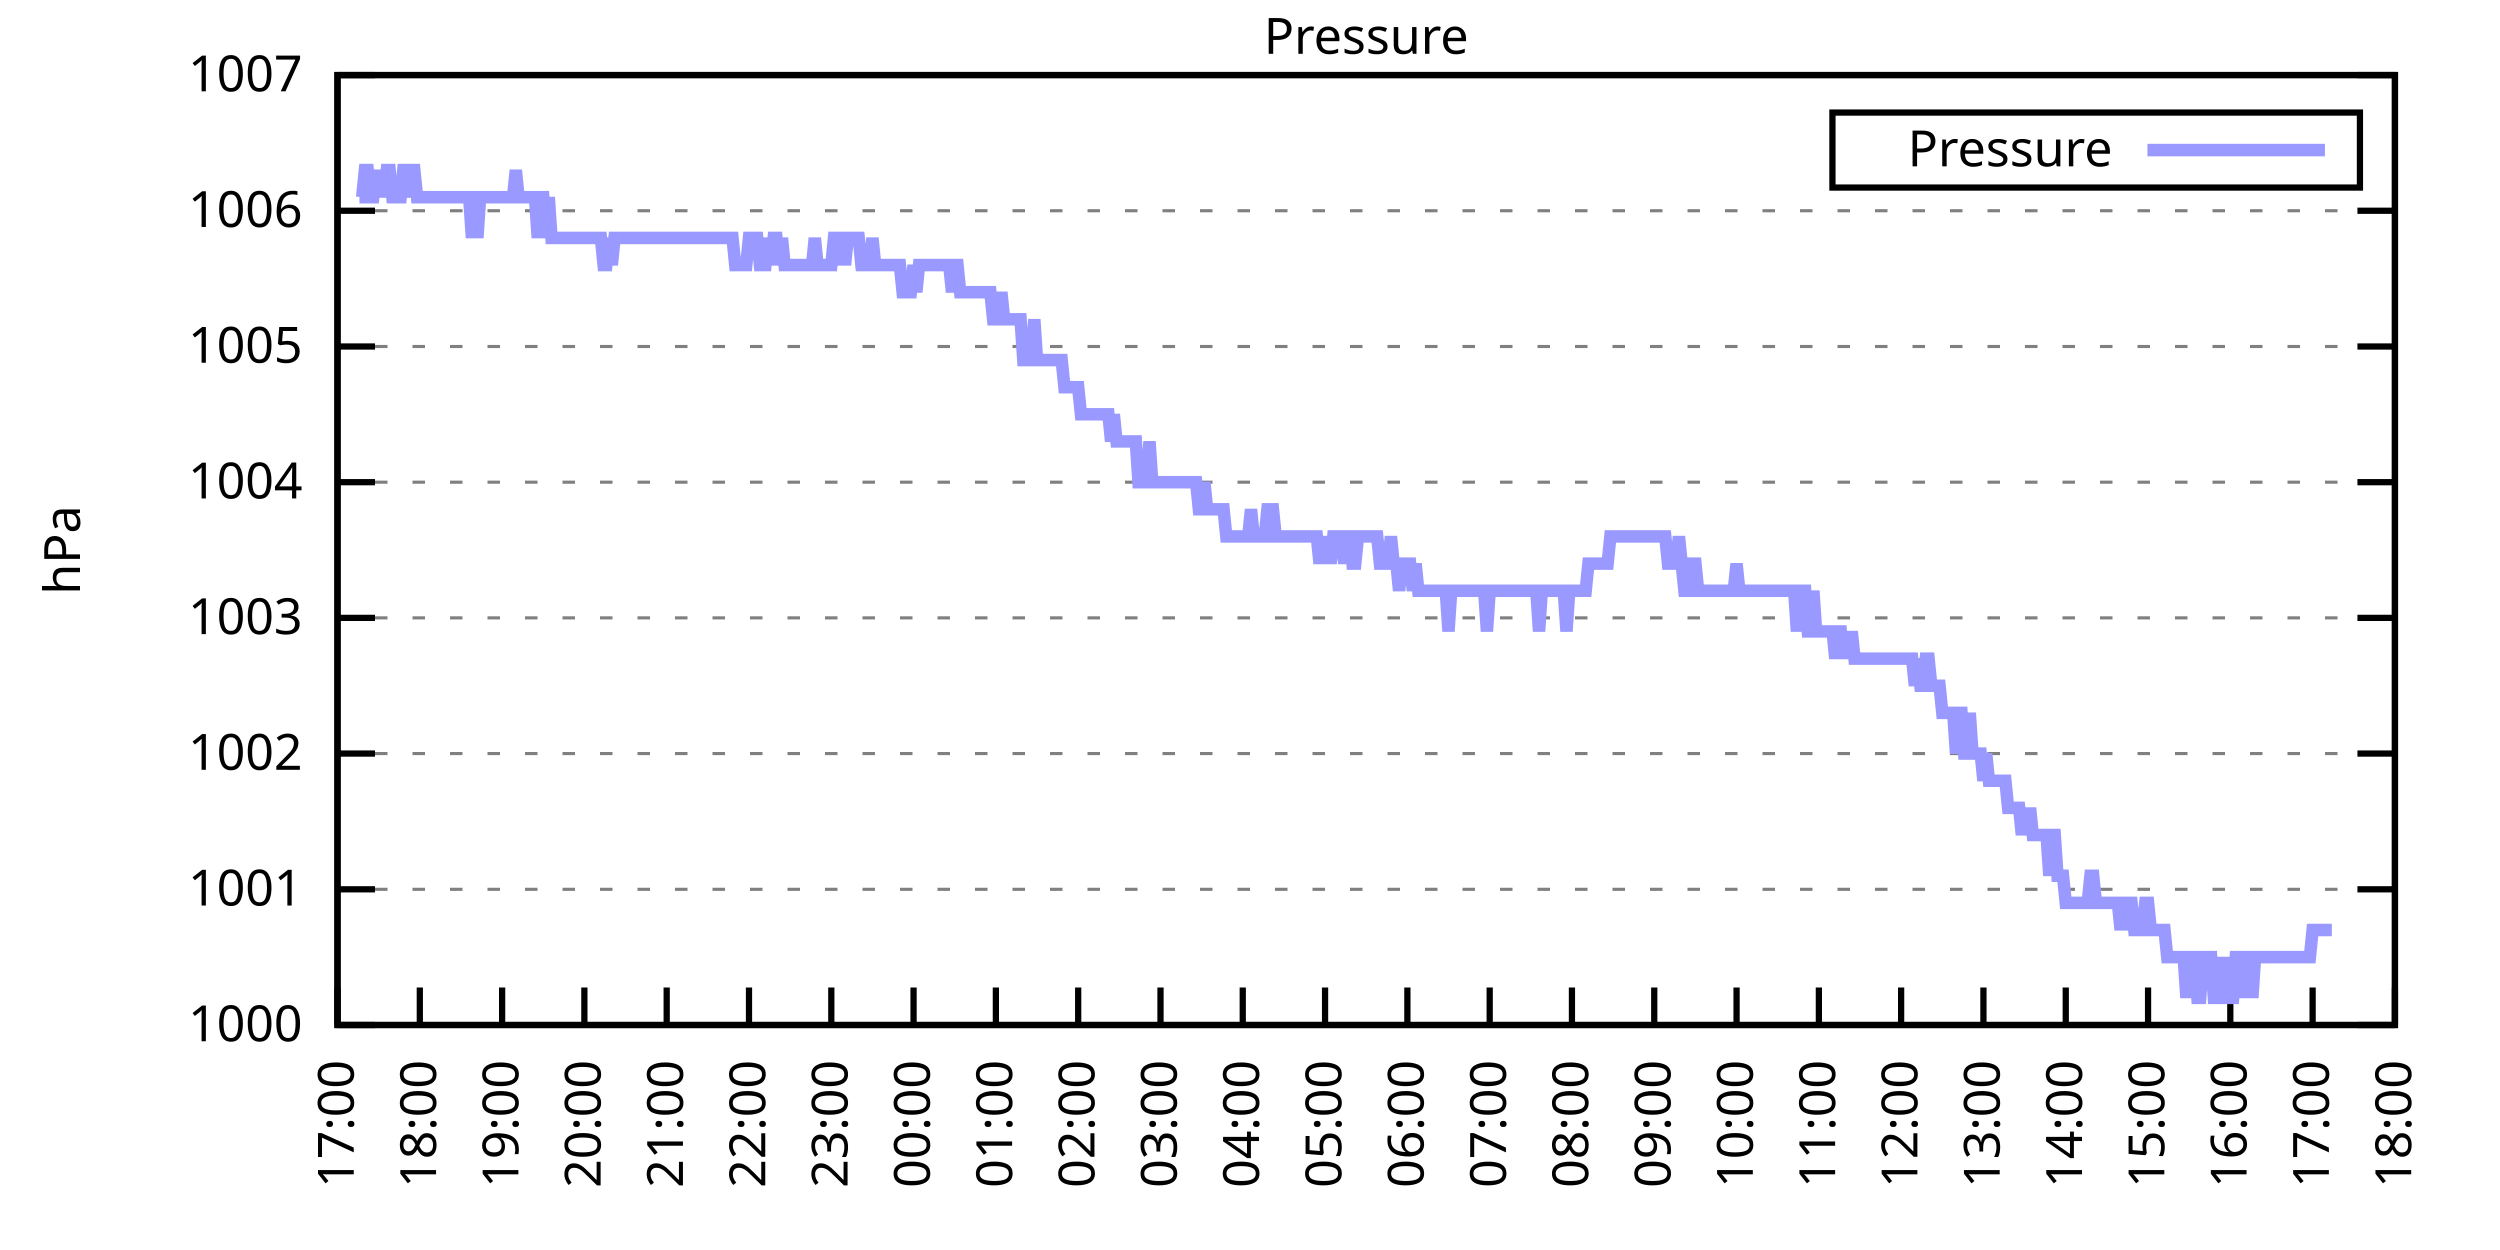
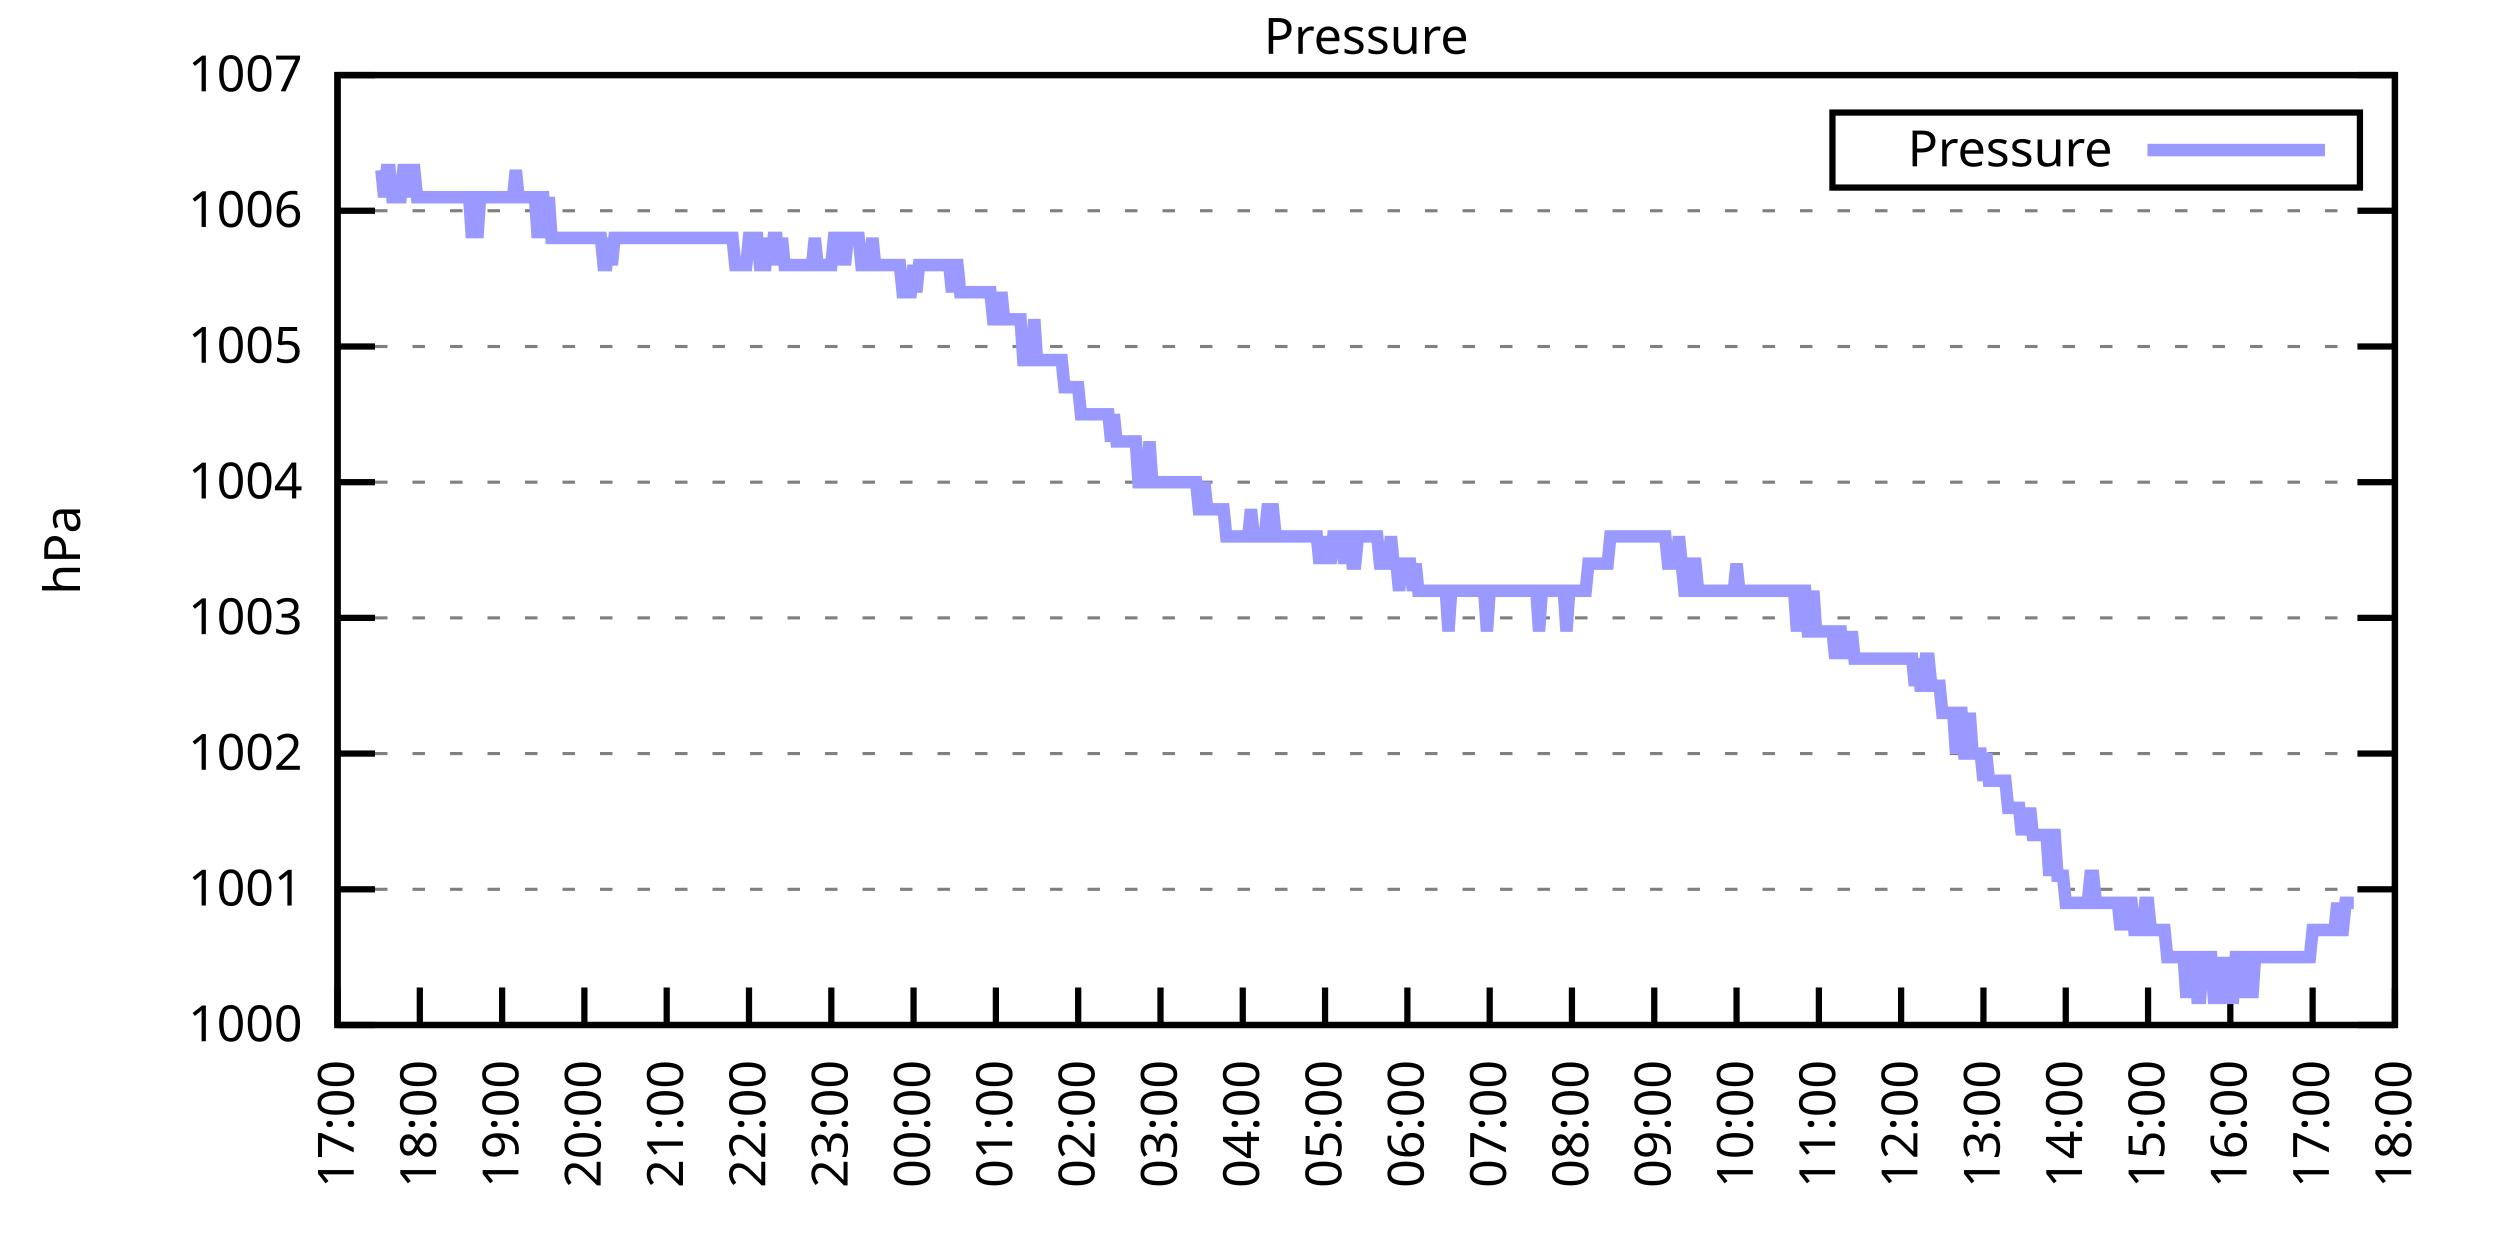
<svg xmlns="http://www.w3.org/2000/svg" xmlns:xlink="http://www.w3.org/1999/xlink" width="400" height="200" viewBox="0 0 400 200">
  <g id="gnuplot_canvas">
    <rect x="0" y="0" width="400" height="200" fill="none" />
    <defs>
      <circle id="gpDot" r="0.5" stroke-width="0.5" stroke="currentColor" />
      <path id="gpPt0" stroke-width="0.333" stroke="currentColor" d="M-1,0 h2 M0,-1 v2" />
      <path id="gpPt1" stroke-width="0.333" stroke="currentColor" d="M-1,-1 L1,1 M1,-1 L-1,1" />
      <path id="gpPt2" stroke-width="0.333" stroke="currentColor" d="M-1,0 L1,0 M0,-1 L0,1 M-1,-1 L1,1 M-1,1 L1,-1" />
      <rect id="gpPt3" stroke-width="0.333" stroke="currentColor" x="-1" y="-1" width="2" height="2" />
      <rect id="gpPt4" stroke-width="0.333" stroke="currentColor" fill="currentColor" x="-1" y="-1" width="2" height="2" />
      <circle id="gpPt5" stroke-width="0.333" stroke="currentColor" cx="0" cy="0" r="1" />
      <use xlink:href="#gpPt5" id="gpPt6" fill="currentColor" stroke="none" />
      <path id="gpPt7" stroke-width="0.333" stroke="currentColor" d="M0,-1.33 L-1.33,0.67 L1.33,0.67 z" />
      <use xlink:href="#gpPt7" id="gpPt8" fill="currentColor" stroke="none" />
      <use xlink:href="#gpPt7" id="gpPt9" stroke="currentColor" transform="rotate(180)" />
      <use xlink:href="#gpPt9" id="gpPt10" fill="currentColor" stroke="none" />
      <use xlink:href="#gpPt3" id="gpPt11" stroke="currentColor" transform="rotate(45)" />
      <use xlink:href="#gpPt11" id="gpPt12" fill="currentColor" stroke="none" />
      <path id="gpPt13" stroke-width="0.333" stroke="currentColor" d="M0,1.330 L1.265,0.411 L0.782,-1.067 L-0.782,-1.076 L-1.265,0.411 z" />
      <use xlink:href="#gpPt13" id="gpPt14" fill="currentColor" stroke="none" />
      <filter id="textbox" filterUnits="objectBoundingBox" x="0" y="0" height="1" width="1">
        <feFlood flood-color="white" flood-opacity="1" result="bgnd" />
        <feComposite in="SourceGraphic" in2="bgnd" operator="atop" />
      </filter>
      <filter id="greybox" filterUnits="objectBoundingBox" x="0" y="0" height="1" width="1">
        <feFlood flood-color="lightgrey" flood-opacity="1" result="grey" />
        <feComposite in="SourceGraphic" in2="grey" operator="atop" />
      </filter>
    </defs>
    <g fill="none" color="white" stroke="currentColor" stroke-width="1.00" stroke-linecap="butt" stroke-linejoin="miter">
</g>
    <g fill="none" color="black" stroke="currentColor" stroke-width="1.00" stroke-linecap="butt" stroke-linejoin="miter">
      <g stroke="none" shape-rendering="crispEdges">
        <polygon fill="rgb(255, 255, 255)" points="54.00,164.00 383.18,164.00 383.18,12.02 54.00,12.02 " />
      </g>
    </g>
    <g fill="none" color="black" stroke="currentColor" stroke-width="1.00" stroke-linecap="butt" stroke-linejoin="miter">
</g>
    <g fill="none" color="black" stroke="black" stroke-width="0.50" stroke-linecap="butt" stroke-linejoin="miter">
</g>
    <g fill="none" color="gray" stroke="currentColor" stroke-width="0.50" stroke-linecap="butt" stroke-linejoin="miter">
      <path stroke="gray" stroke-dasharray="2,4" class="gridline" d="M54.00,164.00 L383.19,164.00  " />
    </g>
    <g fill="none" color="gray" stroke="gray" stroke-width="1.00" stroke-linecap="butt" stroke-linejoin="miter">
</g>
    <g fill="none" color="black" stroke="currentColor" stroke-width="1.00" stroke-linecap="butt" stroke-linejoin="miter">
      <path stroke="black" d="M54.00,164.00 L60.00,164.00 M383.19,164.00 L377.19,164.00  " />
      <g transform="translate(48.40,166.60)" stroke="none" fill="black" font-family="Sans" font-size="8.00" text-anchor="end">
        <text>
          <tspan font-family="Sans"> 1000</tspan>
        </text>
      </g>
    </g>
    <g fill="none" color="black" stroke="currentColor" stroke-width="1.00" stroke-linecap="butt" stroke-linejoin="miter">
</g>
    <g fill="none" color="black" stroke="black" stroke-width="0.50" stroke-linecap="butt" stroke-linejoin="miter">
</g>
    <g fill="none" color="gray" stroke="currentColor" stroke-width="0.50" stroke-linecap="butt" stroke-linejoin="miter">
      <path stroke="gray" stroke-dasharray="2,4" class="gridline" d="M54.00,142.29 L383.19,142.29  " />
    </g>
    <g fill="none" color="gray" stroke="gray" stroke-width="1.00" stroke-linecap="butt" stroke-linejoin="miter">
</g>
    <g fill="none" color="black" stroke="currentColor" stroke-width="1.00" stroke-linecap="butt" stroke-linejoin="miter">
      <path stroke="black" d="M54.00,142.29 L60.00,142.29 M383.19,142.29 L377.19,142.29  " />
      <g transform="translate(48.40,144.89)" stroke="none" fill="black" font-family="Sans" font-size="8.00" text-anchor="end">
        <text>
          <tspan font-family="Sans"> 1001</tspan>
        </text>
      </g>
    </g>
    <g fill="none" color="black" stroke="currentColor" stroke-width="1.00" stroke-linecap="butt" stroke-linejoin="miter">
</g>
    <g fill="none" color="black" stroke="black" stroke-width="0.50" stroke-linecap="butt" stroke-linejoin="miter">
</g>
    <g fill="none" color="gray" stroke="currentColor" stroke-width="0.50" stroke-linecap="butt" stroke-linejoin="miter">
      <path stroke="gray" stroke-dasharray="2,4" class="gridline" d="M54.00,120.57 L383.19,120.57  " />
    </g>
    <g fill="none" color="gray" stroke="gray" stroke-width="1.00" stroke-linecap="butt" stroke-linejoin="miter">
</g>
    <g fill="none" color="black" stroke="currentColor" stroke-width="1.00" stroke-linecap="butt" stroke-linejoin="miter">
      <path stroke="black" d="M54.00,120.57 L60.00,120.57 M383.19,120.57 L377.19,120.57  " />
      <g transform="translate(48.40,123.17)" stroke="none" fill="black" font-family="Sans" font-size="8.00" text-anchor="end">
        <text>
          <tspan font-family="Sans"> 1002</tspan>
        </text>
      </g>
    </g>
    <g fill="none" color="black" stroke="currentColor" stroke-width="1.00" stroke-linecap="butt" stroke-linejoin="miter">
</g>
    <g fill="none" color="black" stroke="black" stroke-width="0.50" stroke-linecap="butt" stroke-linejoin="miter">
</g>
    <g fill="none" color="gray" stroke="currentColor" stroke-width="0.50" stroke-linecap="butt" stroke-linejoin="miter">
      <path stroke="gray" stroke-dasharray="2,4" class="gridline" d="M54.00,98.86 L383.19,98.86  " />
    </g>
    <g fill="none" color="gray" stroke="gray" stroke-width="1.00" stroke-linecap="butt" stroke-linejoin="miter">
</g>
    <g fill="none" color="black" stroke="currentColor" stroke-width="1.00" stroke-linecap="butt" stroke-linejoin="miter">
      <path stroke="black" d="M54.00,98.86 L60.00,98.86 M383.19,98.86 L377.19,98.86  " />
      <g transform="translate(48.40,101.46)" stroke="none" fill="black" font-family="Sans" font-size="8.00" text-anchor="end">
        <text>
          <tspan font-family="Sans"> 1003</tspan>
        </text>
      </g>
    </g>
    <g fill="none" color="black" stroke="currentColor" stroke-width="1.00" stroke-linecap="butt" stroke-linejoin="miter">
</g>
    <g fill="none" color="black" stroke="black" stroke-width="0.50" stroke-linecap="butt" stroke-linejoin="miter">
</g>
    <g fill="none" color="gray" stroke="currentColor" stroke-width="0.50" stroke-linecap="butt" stroke-linejoin="miter">
      <path stroke="gray" stroke-dasharray="2,4" class="gridline" d="M54.00,77.15 L383.19,77.15  " />
    </g>
    <g fill="none" color="gray" stroke="gray" stroke-width="1.00" stroke-linecap="butt" stroke-linejoin="miter">
</g>
    <g fill="none" color="black" stroke="currentColor" stroke-width="1.00" stroke-linecap="butt" stroke-linejoin="miter">
      <path stroke="black" d="M54.00,77.15 L60.00,77.15 M383.19,77.15 L377.19,77.15  " />
      <g transform="translate(48.40,79.75)" stroke="none" fill="black" font-family="Sans" font-size="8.00" text-anchor="end">
        <text>
          <tspan font-family="Sans"> 1004</tspan>
        </text>
      </g>
    </g>
    <g fill="none" color="black" stroke="currentColor" stroke-width="1.00" stroke-linecap="butt" stroke-linejoin="miter">
</g>
    <g fill="none" color="black" stroke="black" stroke-width="0.50" stroke-linecap="butt" stroke-linejoin="miter">
</g>
    <g fill="none" color="gray" stroke="currentColor" stroke-width="0.50" stroke-linecap="butt" stroke-linejoin="miter">
      <path stroke="gray" stroke-dasharray="2,4" class="gridline" d="M54.00,55.44 L383.19,55.44  " />
    </g>
    <g fill="none" color="gray" stroke="gray" stroke-width="1.00" stroke-linecap="butt" stroke-linejoin="miter">
</g>
    <g fill="none" color="black" stroke="currentColor" stroke-width="1.00" stroke-linecap="butt" stroke-linejoin="miter">
      <path stroke="black" d="M54.00,55.44 L60.00,55.44 M383.19,55.44 L377.19,55.44  " />
      <g transform="translate(48.40,58.04)" stroke="none" fill="black" font-family="Sans" font-size="8.00" text-anchor="end">
        <text>
          <tspan font-family="Sans"> 1005</tspan>
        </text>
      </g>
    </g>
    <g fill="none" color="black" stroke="currentColor" stroke-width="1.00" stroke-linecap="butt" stroke-linejoin="miter">
</g>
    <g fill="none" color="black" stroke="black" stroke-width="0.50" stroke-linecap="butt" stroke-linejoin="miter">
</g>
    <g fill="none" color="gray" stroke="currentColor" stroke-width="0.50" stroke-linecap="butt" stroke-linejoin="miter">
      <path stroke="gray" stroke-dasharray="2,4" class="gridline" d="M54.00,33.72 L383.19,33.72  " />
    </g>
    <g fill="none" color="gray" stroke="gray" stroke-width="1.00" stroke-linecap="butt" stroke-linejoin="miter">
</g>
    <g fill="none" color="black" stroke="currentColor" stroke-width="1.00" stroke-linecap="butt" stroke-linejoin="miter">
      <path stroke="black" d="M54.00,33.72 L60.00,33.72 M383.19,33.72 L377.19,33.72  " />
      <g transform="translate(48.40,36.32)" stroke="none" fill="black" font-family="Sans" font-size="8.00" text-anchor="end">
        <text>
          <tspan font-family="Sans"> 1006</tspan>
        </text>
      </g>
    </g>
    <g fill="none" color="black" stroke="currentColor" stroke-width="1.00" stroke-linecap="butt" stroke-linejoin="miter">
</g>
    <g fill="none" color="black" stroke="black" stroke-width="0.50" stroke-linecap="butt" stroke-linejoin="miter">
</g>
    <g fill="none" color="gray" stroke="currentColor" stroke-width="0.50" stroke-linecap="butt" stroke-linejoin="miter">
      <path stroke="gray" stroke-dasharray="2,4" class="gridline" d="M54.00,12.01 L383.19,12.01  " />
    </g>
    <g fill="none" color="gray" stroke="gray" stroke-width="1.00" stroke-linecap="butt" stroke-linejoin="miter">
</g>
    <g fill="none" color="black" stroke="currentColor" stroke-width="1.00" stroke-linecap="butt" stroke-linejoin="miter">
      <path stroke="black" d="M54.00,12.01 L60.00,12.01 M383.19,12.01 L377.19,12.01  " />
      <g transform="translate(48.40,14.61)" stroke="none" fill="black" font-family="Sans" font-size="8.00" text-anchor="end">
        <text>
          <tspan font-family="Sans"> 1007</tspan>
        </text>
      </g>
    </g>
    <g fill="none" color="black" stroke="currentColor" stroke-width="1.00" stroke-linecap="butt" stroke-linejoin="miter">
      <path stroke="black" d="M54.00,164.00 L54.00,158.00  " />
      <g transform="translate(56.60,169.60) rotate(270.00)" stroke="none" fill="black" font-family="Sans" font-size="8.00" text-anchor="end">
        <text>
          <tspan font-family="Sans">17:00</tspan>
        </text>
      </g>
    </g>
    <g fill="none" color="black" stroke="currentColor" stroke-width="1.00" stroke-linecap="butt" stroke-linejoin="miter">
      <path stroke="black" d="M67.17,164.00 L67.17,158.00  " />
      <g transform="translate(69.77,169.60) rotate(270.00)" stroke="none" fill="black" font-family="Sans" font-size="8.00" text-anchor="end">
        <text>
          <tspan font-family="Sans">18:00</tspan>
        </text>
      </g>
    </g>
    <g fill="none" color="black" stroke="currentColor" stroke-width="1.00" stroke-linecap="butt" stroke-linejoin="miter">
      <path stroke="black" d="M80.34,164.00 L80.34,158.00  " />
      <g transform="translate(82.94,169.60) rotate(270.00)" stroke="none" fill="black" font-family="Sans" font-size="8.00" text-anchor="end">
        <text>
          <tspan font-family="Sans">19:00</tspan>
        </text>
      </g>
    </g>
    <g fill="none" color="black" stroke="currentColor" stroke-width="1.00" stroke-linecap="butt" stroke-linejoin="miter">
      <path stroke="black" d="M93.50,164.00 L93.50,158.00  " />
      <g transform="translate(96.10,169.60) rotate(270.00)" stroke="none" fill="black" font-family="Sans" font-size="8.00" text-anchor="end">
        <text>
          <tspan font-family="Sans">20:00</tspan>
        </text>
      </g>
    </g>
    <g fill="none" color="black" stroke="currentColor" stroke-width="1.00" stroke-linecap="butt" stroke-linejoin="miter">
      <path stroke="black" d="M106.67,164.00 L106.67,158.00  " />
      <g transform="translate(109.27,169.60) rotate(270.00)" stroke="none" fill="black" font-family="Sans" font-size="8.00" text-anchor="end">
        <text>
          <tspan font-family="Sans">21:00</tspan>
        </text>
      </g>
    </g>
    <g fill="none" color="black" stroke="currentColor" stroke-width="1.00" stroke-linecap="butt" stroke-linejoin="miter">
      <path stroke="black" d="M119.84,164.00 L119.84,158.00  " />
      <g transform="translate(122.44,169.60) rotate(270.00)" stroke="none" fill="black" font-family="Sans" font-size="8.00" text-anchor="end">
        <text>
          <tspan font-family="Sans">22:00</tspan>
        </text>
      </g>
    </g>
    <g fill="none" color="black" stroke="currentColor" stroke-width="1.00" stroke-linecap="butt" stroke-linejoin="miter">
      <path stroke="black" d="M133.01,164.00 L133.01,158.00  " />
      <g transform="translate(135.61,169.60) rotate(270.00)" stroke="none" fill="black" font-family="Sans" font-size="8.00" text-anchor="end">
        <text>
          <tspan font-family="Sans">23:00</tspan>
        </text>
      </g>
    </g>
    <g fill="none" color="black" stroke="currentColor" stroke-width="1.00" stroke-linecap="butt" stroke-linejoin="miter">
      <path stroke="black" d="M146.17,164.00 L146.17,158.00  " />
      <g transform="translate(148.77,169.60) rotate(270.00)" stroke="none" fill="black" font-family="Sans" font-size="8.00" text-anchor="end">
        <text>
          <tspan font-family="Sans">00:00</tspan>
        </text>
      </g>
    </g>
    <g fill="none" color="black" stroke="currentColor" stroke-width="1.00" stroke-linecap="butt" stroke-linejoin="miter">
      <path stroke="black" d="M159.34,164.00 L159.34,158.00  " />
      <g transform="translate(161.94,169.60) rotate(270.00)" stroke="none" fill="black" font-family="Sans" font-size="8.00" text-anchor="end">
        <text>
          <tspan font-family="Sans">01:00</tspan>
        </text>
      </g>
    </g>
    <g fill="none" color="black" stroke="currentColor" stroke-width="1.00" stroke-linecap="butt" stroke-linejoin="miter">
      <path stroke="black" d="M172.51,164.00 L172.51,158.00  " />
      <g transform="translate(175.11,169.60) rotate(270.00)" stroke="none" fill="black" font-family="Sans" font-size="8.00" text-anchor="end">
        <text>
          <tspan font-family="Sans">02:00</tspan>
        </text>
      </g>
    </g>
    <g fill="none" color="black" stroke="currentColor" stroke-width="1.00" stroke-linecap="butt" stroke-linejoin="miter">
      <path stroke="black" d="M185.68,164.00 L185.68,158.00  " />
      <g transform="translate(188.28,169.60) rotate(270.00)" stroke="none" fill="black" font-family="Sans" font-size="8.00" text-anchor="end">
        <text>
          <tspan font-family="Sans">03:00</tspan>
        </text>
      </g>
    </g>
    <g fill="none" color="black" stroke="currentColor" stroke-width="1.00" stroke-linecap="butt" stroke-linejoin="miter">
      <path stroke="black" d="M198.84,164.00 L198.84,158.00  " />
      <g transform="translate(201.44,169.60) rotate(270.00)" stroke="none" fill="black" font-family="Sans" font-size="8.00" text-anchor="end">
        <text>
          <tspan font-family="Sans">04:00</tspan>
        </text>
      </g>
    </g>
    <g fill="none" color="black" stroke="currentColor" stroke-width="1.00" stroke-linecap="butt" stroke-linejoin="miter">
      <path stroke="black" d="M212.01,164.00 L212.01,158.00  " />
      <g transform="translate(214.61,169.60) rotate(270.00)" stroke="none" fill="black" font-family="Sans" font-size="8.00" text-anchor="end">
        <text>
          <tspan font-family="Sans">05:00</tspan>
        </text>
      </g>
    </g>
    <g fill="none" color="black" stroke="currentColor" stroke-width="1.00" stroke-linecap="butt" stroke-linejoin="miter">
      <path stroke="black" d="M225.18,164.00 L225.18,158.00  " />
      <g transform="translate(227.78,169.60) rotate(270.00)" stroke="none" fill="black" font-family="Sans" font-size="8.00" text-anchor="end">
        <text>
          <tspan font-family="Sans">06:00</tspan>
        </text>
      </g>
    </g>
    <g fill="none" color="black" stroke="currentColor" stroke-width="1.00" stroke-linecap="butt" stroke-linejoin="miter">
      <path stroke="black" d="M238.35,164.00 L238.35,158.00  " />
      <g transform="translate(240.95,169.60) rotate(270.00)" stroke="none" fill="black" font-family="Sans" font-size="8.00" text-anchor="end">
        <text>
          <tspan font-family="Sans">07:00</tspan>
        </text>
      </g>
    </g>
    <g fill="none" color="black" stroke="currentColor" stroke-width="1.00" stroke-linecap="butt" stroke-linejoin="miter">
      <path stroke="black" d="M251.51,164.00 L251.51,158.00  " />
      <g transform="translate(254.11,169.60) rotate(270.00)" stroke="none" fill="black" font-family="Sans" font-size="8.00" text-anchor="end">
        <text>
          <tspan font-family="Sans">08:00</tspan>
        </text>
      </g>
    </g>
    <g fill="none" color="black" stroke="currentColor" stroke-width="1.00" stroke-linecap="butt" stroke-linejoin="miter">
      <path stroke="black" d="M264.68,164.00 L264.68,158.00  " />
      <g transform="translate(267.28,169.60) rotate(270.00)" stroke="none" fill="black" font-family="Sans" font-size="8.00" text-anchor="end">
        <text>
          <tspan font-family="Sans">09:00</tspan>
        </text>
      </g>
    </g>
    <g fill="none" color="black" stroke="currentColor" stroke-width="1.00" stroke-linecap="butt" stroke-linejoin="miter">
      <path stroke="black" d="M277.85,164.00 L277.85,158.00  " />
      <g transform="translate(280.45,169.60) rotate(270.00)" stroke="none" fill="black" font-family="Sans" font-size="8.00" text-anchor="end">
        <text>
          <tspan font-family="Sans">10:00</tspan>
        </text>
      </g>
    </g>
    <g fill="none" color="black" stroke="currentColor" stroke-width="1.00" stroke-linecap="butt" stroke-linejoin="miter">
      <path stroke="black" d="M291.02,164.00 L291.02,158.00  " />
      <g transform="translate(293.62,169.60) rotate(270.00)" stroke="none" fill="black" font-family="Sans" font-size="8.00" text-anchor="end">
        <text>
          <tspan font-family="Sans">11:00</tspan>
        </text>
      </g>
    </g>
    <g fill="none" color="black" stroke="currentColor" stroke-width="1.00" stroke-linecap="butt" stroke-linejoin="miter">
      <path stroke="black" d="M304.18,164.00 L304.18,158.00  " />
      <g transform="translate(306.78,169.60) rotate(270.00)" stroke="none" fill="black" font-family="Sans" font-size="8.00" text-anchor="end">
        <text>
          <tspan font-family="Sans">12:00</tspan>
        </text>
      </g>
    </g>
    <g fill="none" color="black" stroke="currentColor" stroke-width="1.00" stroke-linecap="butt" stroke-linejoin="miter">
      <path stroke="black" d="M317.35,164.00 L317.35,158.00  " />
      <g transform="translate(319.95,169.60) rotate(270.00)" stroke="none" fill="black" font-family="Sans" font-size="8.00" text-anchor="end">
        <text>
          <tspan font-family="Sans">13:00</tspan>
        </text>
      </g>
    </g>
    <g fill="none" color="black" stroke="currentColor" stroke-width="1.00" stroke-linecap="butt" stroke-linejoin="miter">
      <path stroke="black" d="M330.52,164.00 L330.52,158.00  " />
      <g transform="translate(333.12,169.60) rotate(270.00)" stroke="none" fill="black" font-family="Sans" font-size="8.00" text-anchor="end">
        <text>
          <tspan font-family="Sans">14:00</tspan>
        </text>
      </g>
    </g>
    <g fill="none" color="black" stroke="currentColor" stroke-width="1.00" stroke-linecap="butt" stroke-linejoin="miter">
      <path stroke="black" d="M343.69,164.00 L343.69,158.00  " />
      <g transform="translate(346.29,169.60) rotate(270.00)" stroke="none" fill="black" font-family="Sans" font-size="8.00" text-anchor="end">
        <text>
          <tspan font-family="Sans">15:00</tspan>
        </text>
      </g>
    </g>
    <g fill="none" color="black" stroke="currentColor" stroke-width="1.00" stroke-linecap="butt" stroke-linejoin="miter">
      <path stroke="black" d="M356.85,164.00 L356.85,158.00  " />
      <g transform="translate(359.45,169.60) rotate(270.00)" stroke="none" fill="black" font-family="Sans" font-size="8.00" text-anchor="end">
        <text>
          <tspan font-family="Sans">16:00</tspan>
        </text>
      </g>
    </g>
    <g fill="none" color="black" stroke="currentColor" stroke-width="1.00" stroke-linecap="butt" stroke-linejoin="miter">
      <path stroke="black" d="M370.02,164.00 L370.02,158.00  " />
      <g transform="translate(372.62,169.60) rotate(270.00)" stroke="none" fill="black" font-family="Sans" font-size="8.00" text-anchor="end">
        <text>
          <tspan font-family="Sans">17:00</tspan>
        </text>
      </g>
    </g>
    <g fill="none" color="black" stroke="currentColor" stroke-width="1.00" stroke-linecap="butt" stroke-linejoin="miter">
      <path stroke="black" d="M383.19,164.00 L383.19,158.00  " />
      <g transform="translate(385.79,169.60) rotate(270.00)" stroke="none" fill="black" font-family="Sans" font-size="8.00" text-anchor="end">
        <text>
          <tspan font-family="Sans">18:00</tspan>
        </text>
      </g>
    </g>
    <g fill="none" color="black" stroke="currentColor" stroke-width="1.00" stroke-linecap="butt" stroke-linejoin="miter">
</g>
    <g fill="none" color="black" stroke="currentColor" stroke-width="1.00" stroke-linecap="butt" stroke-linejoin="miter">
      <path stroke="black" d="M54.00,12.01 L54.00,164.00 L383.19,164.00 L383.19,12.01 L54.00,12.01 Z  " />
    </g>
    <g fill="none" color="black" stroke="currentColor" stroke-width="1.00" stroke-linecap="butt" stroke-linejoin="miter">
</g>
    <g fill="none" color="black" stroke="currentColor" stroke-width="1.00" stroke-linecap="butt" stroke-linejoin="miter">
      <path stroke="black" d="M293.19,30.01 L293.19,18.01 L377.59,18.01 L377.59,30.01 L293.19,30.01 Z  " />
    </g>
    <g id="Pressure_plot_1">
      <g fill="none" color="white" stroke="black" stroke-width="2.00" stroke-linecap="butt" stroke-linejoin="miter">
</g>
      <g fill="none" color="black" stroke="currentColor" stroke-width="2.00" stroke-linecap="butt" stroke-linejoin="miter">
        <g transform="translate(337.99,26.61)" stroke="none" fill="black" font-family="Sans" font-size="8.00" text-anchor="end">
          <text>
            <tspan font-family="Sans">Pressure</tspan>
          </text>
        </g>
      </g>
      <g fill="none" color="black" stroke="currentColor" stroke-width="2.00" stroke-linecap="butt" stroke-linejoin="miter">
-         <path stroke="rgb(153, 153, 255)" d="M343.59,24.01 L371.99,24.01 M57.51,31.55 L57.95,31.55 L58.39,27.21 L58.83,27.21 L59.27,31.55 L59.71,31.55   L60.14,27.21 L60.58,31.55 L61.02,27.21 L61.46,31.55 L61.90,27.21 L62.34,27.21 L62.78,31.55 L63.22,31.55   L63.66,31.55 L64.10,31.55 L64.53,27.21 L64.97,27.21 L65.41,31.55 L65.85,27.21 L66.29,27.21 L66.73,31.55   L67.17,31.55 L67.61,31.55 L68.05,31.55 L68.48,31.55 L68.92,31.55 L69.36,31.55 L69.80,31.55 L70.24,31.55   L70.68,31.55 L71.12,31.55 L71.56,31.55 L72.00,31.55 L72.43,31.55 L72.87,31.55 L73.31,31.55 L73.75,31.55   L74.19,31.55 L74.63,31.55 L75.07,31.55 L75.51,38.07 L75.95,31.55 L76.38,38.07 L76.82,31.55 L77.26,31.55   L77.70,31.55 L78.14,31.55 L78.58,31.55 L79.02,31.55 L79.46,31.55 L79.90,31.55 L80.34,31.55 L80.77,31.55   L81.21,31.55 L81.65,31.55 L82.09,31.55 L82.53,27.21 L82.97,31.55 L83.41,31.55 L83.85,31.55 L84.29,31.55   L84.72,31.55 L85.16,31.55 L85.60,31.55 L86.04,38.07 L86.48,31.55 L86.92,31.55 L87.36,38.07 L87.80,31.55   L88.24,38.07 L88.67,38.07 L89.11,38.07 L89.55,38.07 L89.99,38.07 L90.43,38.07 L90.87,38.07 L91.31,38.07   L91.75,38.07 L92.19,38.07 L92.62,38.07 L93.06,38.07 L93.50,38.07 L93.94,38.07 L94.38,38.07 L94.82,38.07   L95.26,38.07 L95.70,38.07 L96.14,38.07 L96.58,42.41 L97.01,42.41 L97.45,38.07 L97.89,42.41 L98.33,38.07   L98.77,38.07 L99.21,38.07 L99.65,38.07 L100.09,38.07 L100.53,38.07 L100.96,38.07 L101.40,38.07 L101.84,38.07   L102.28,38.07 L102.72,38.07 L103.16,38.07 L103.60,38.07 L104.04,38.07 L104.48,38.07 L104.91,38.07 L105.35,38.07   L105.79,38.07 L106.23,38.07 L106.67,38.07 L107.11,38.07 L107.55,38.07 L107.99,38.07 L108.43,38.07 L108.87,38.07   L109.30,38.07 L109.74,38.07 L110.18,38.07 L110.62,38.07 L111.06,38.07 L111.50,38.07 L111.94,38.07 L112.38,38.07   L112.82,38.07 L113.25,38.07 L113.69,38.07 L114.13,38.07 L114.57,38.07 L115.01,38.07 L115.45,38.07 L115.89,38.07   L116.33,38.07 L116.77,38.07 L117.20,38.07 L117.64,42.41 L118.08,42.41 L118.52,42.41 L118.96,42.41 L119.40,42.41   L119.84,38.07 L120.28,38.07 L120.72,38.07 L121.15,38.07 L121.59,42.41 L122.03,42.41 L122.47,42.41 L122.91,38.07   L123.35,42.41 L123.79,38.07 L124.23,38.07 L124.67,42.41 L125.11,38.07 L125.54,42.41 L125.98,42.41 L126.42,42.41   L126.86,42.41 L127.30,42.41 L127.74,42.41 L128.18,42.41 L128.62,42.41 L129.06,42.41 L129.49,42.41 L129.93,42.41   L130.37,38.07 L130.81,42.41 L131.25,42.41 L131.69,42.41 L132.13,42.41 L132.57,42.41 L133.01,42.41 L133.44,38.07   L133.88,38.07 L134.32,42.41 L134.76,38.07 L135.20,42.41 L135.64,38.07 L136.08,38.07 L136.52,38.07 L136.96,38.07   L137.39,38.07 L137.83,42.41 L138.27,42.41 L138.71,42.41 L139.15,42.41 L139.59,38.07 L140.03,42.41 L140.47,42.41   L140.91,42.41 L141.35,42.41 L141.78,42.41 L142.22,42.41 L142.66,42.41 L143.10,42.41 L143.54,42.41 L143.98,42.41   L144.42,46.75 L144.86,46.75 L145.30,46.75 L145.73,46.75 L146.17,42.41 L146.61,46.75 L147.05,42.41 L147.49,42.41   L147.93,42.41 L148.37,42.41 L148.81,42.41 L149.25,42.41 L149.68,42.41 L150.12,42.41 L150.56,42.41 L151.00,42.41   L151.44,42.41 L151.88,42.41 L152.32,46.75 L152.76,42.41 L153.20,42.41 L153.63,46.75 L154.07,46.75 L154.51,46.75   L154.95,46.75 L155.39,46.75 L155.83,46.75 L156.27,46.75 L156.71,46.75 L157.15,46.75 L157.59,46.75 L158.02,46.75   L158.46,46.75 L158.90,51.09 L159.34,51.09 L159.78,51.09 L160.22,46.75 L160.66,51.09 L161.10,51.09 L161.54,51.09   L161.97,51.09 L162.41,51.09 L162.85,51.09 L163.29,51.09 L163.73,57.61 L164.17,57.61 L164.61,57.61 L165.05,57.61   L165.49,51.09 L165.92,57.61 L166.36,57.61 L166.80,57.61 L167.24,57.61 L167.68,57.61 L168.12,57.61 L168.56,57.61   L169.00,57.61 L169.44,57.61 L169.87,57.61 L170.31,61.95 L170.75,61.95 L171.19,61.95 L171.63,61.95 L172.07,61.95   L172.51,61.95 L172.95,66.29 L173.39,66.29 L173.83,66.29 L174.26,66.29 L174.70,66.29 L175.14,66.29 L175.58,66.29   L176.02,66.29 L176.46,66.29 L176.90,66.29 L177.34,66.29 L177.78,70.63 L178.21,66.29 L178.65,70.63 L179.09,70.63   L179.53,70.63 L179.97,70.63 L180.41,70.63 L180.85,70.63 L181.29,70.63 L181.73,70.63 L182.16,77.15 L182.60,77.15   L183.04,77.15 L183.48,77.15 L183.92,70.63 L184.36,77.15 L184.80,77.15 L185.24,77.15 L185.68,77.15 L186.11,77.15   L186.55,77.15 L186.99,77.15 L187.43,77.15 L187.87,77.15 L188.31,77.15 L188.75,77.15 L189.19,77.15 L189.63,77.15   L190.07,77.15 L190.50,77.15 L190.94,77.15 L191.38,77.15 L191.82,81.49 L192.26,81.49 L192.70,77.15 L193.14,81.49   L193.58,81.49 L194.02,81.49 L194.45,81.49 L194.89,81.49 L195.33,81.49 L195.77,81.49 L196.21,85.83 L196.65,85.83   L197.09,85.83 L197.53,85.83 L197.97,85.83 L198.40,85.83 L198.84,85.83 L199.28,85.83 L199.72,85.83 L200.16,81.49   L200.60,85.83 L201.04,85.83 L201.48,85.83 L201.92,85.83 L202.35,85.83 L202.79,81.49 L203.23,81.49 L203.67,81.49   L204.11,85.83 L204.55,85.83 L204.99,85.83 L205.43,85.83 L205.87,85.83 L206.31,85.83 L206.74,85.83 L207.18,85.83   L207.62,85.83 L208.06,85.83 L208.50,85.83 L208.94,85.83 L209.38,85.83 L209.82,85.83 L210.26,85.83 L210.69,85.83   L211.13,90.18 L211.57,85.83 L212.01,90.18 L212.45,85.83 L212.89,90.18 L213.33,85.83 L213.77,85.83 L214.21,85.83   L214.64,85.83 L215.08,90.18 L215.52,85.83 L215.96,85.83 L216.40,90.18 L216.84,90.18 L217.28,85.83 L217.72,85.83   L218.16,85.83 L218.60,85.83 L219.03,85.83 L219.47,85.83 L219.91,85.83 L220.35,85.83 L220.79,90.18 L221.23,90.18   L221.67,90.18 L222.11,90.18 L222.55,85.83 L222.98,90.18 L223.42,90.18 L223.86,94.52 L224.30,90.18 L224.74,90.18   L225.18,90.18 L225.62,90.18 L226.06,94.52 L226.50,90.18 L226.93,94.52 L227.37,94.52 L227.81,94.52 L228.25,94.52   L228.69,94.52 L229.13,94.52 L229.57,94.52 L230.01,94.52 L230.45,94.52 L230.88,94.52 L231.32,94.52 L231.76,101.03   L232.20,94.52 L232.64,94.52 L233.08,94.52 L233.52,94.52 L233.96,94.52 L234.40,94.52 L234.84,94.52 L235.27,94.52   L235.71,94.52 L236.15,94.52 L236.59,94.52 L237.03,94.52 L237.47,94.52 L237.91,101.03 L238.35,94.52 L238.79,94.52   L239.22,94.52 L239.66,94.52 L240.10,94.52 L240.54,94.52 L240.98,94.52 L241.42,94.52 L241.86,94.52 L242.30,94.52   L242.74,94.52 L243.17,94.52 L243.61,94.52 L244.05,94.52 L244.49,94.52 L244.93,94.52 L245.37,94.52 L245.81,94.52   L246.25,101.03 L246.69,94.52 L247.12,94.52 L247.56,94.52 L248.00,94.52 L248.44,94.52 L248.88,94.52 L249.32,94.52   L249.76,94.52 L250.20,94.52 L250.64,101.03 L251.08,94.52 L251.51,94.52 L251.95,94.52 L252.39,94.52 L252.83,94.52   L253.27,94.52 L253.71,94.52 L254.15,90.18 L254.59,90.18 L255.03,90.18 L255.46,90.18 L255.90,90.18 L256.34,90.18   L256.78,90.18 L257.22,90.18 L257.66,85.83 L258.10,85.83 L258.54,85.83 L258.98,85.83 L259.41,85.83 L259.85,85.83   L260.29,85.83 L260.73,85.83 L261.17,85.83 L261.61,85.83 L262.05,85.83 L262.49,85.83 L262.93,85.83 L263.36,85.83   L263.80,85.83 L264.24,85.83 L264.68,85.83 L265.12,85.83 L265.56,85.83 L266.00,85.83 L266.44,85.83 L266.88,90.18   L267.32,90.18 L267.75,90.18 L268.19,90.18 L268.63,85.83 L269.07,90.18 L269.51,94.52 L269.95,94.52 L270.39,90.18   L270.83,90.18 L271.27,90.18 L271.70,94.52 L272.14,94.52 L272.58,94.52 L273.02,94.52 L273.46,94.52 L273.90,94.52   L274.34,94.52 L274.78,94.52 L275.22,94.52 L275.65,94.52 L276.09,94.52 L276.53,94.52 L276.97,94.52 L277.41,94.52   L277.85,90.18 L278.29,94.52 L278.73,94.52 L279.17,94.52 L279.60,94.52 L280.04,94.52 L280.48,94.52 L280.92,94.52   L281.36,94.52 L281.80,94.52 L282.24,94.52 L282.68,94.52 L283.12,94.52 L283.56,94.52 L283.99,94.52 L284.43,94.52   L284.87,94.52 L285.31,94.52 L285.75,94.52 L286.19,94.52 L286.63,94.52 L287.07,94.52 L287.51,101.03 L287.94,94.52   L288.38,94.52 L288.82,94.52 L289.26,101.03 L289.70,101.03 L290.14,94.52 L290.58,101.03 L291.02,101.03 L291.46,101.03   L291.89,101.03 L292.33,101.03 L292.77,101.03 L293.21,101.03 L293.65,105.38 L294.09,101.03 L294.53,101.03 L294.97,105.38   L295.41,101.03 L295.84,105.38 L296.28,101.03 L296.72,105.38 L297.16,105.38 L297.60,105.38 L298.04,105.38 L298.48,105.38   L298.92,105.38 L299.36,105.38 L299.80,105.38 L300.23,105.38 L300.67,105.38 L301.11,105.38 L301.55,105.38 L301.99,105.38   L302.43,105.38 L302.87,105.38 L303.31,105.38 L303.75,105.38 L304.18,105.38 L304.62,105.38 L305.06,105.38 L305.50,105.38   L305.94,105.38 L306.38,109.72 L306.82,105.38 L307.26,109.72 L307.70,109.72 L308.13,105.38 L308.57,105.38 L309.01,109.72   L309.45,109.72 L309.89,109.72 L310.33,109.72 L310.77,114.06 L311.21,114.06 L311.65,114.06 L312.08,114.06 L312.52,114.06   L312.96,120.57 L313.40,114.06 L313.84,114.06 L314.28,120.57 L314.72,120.57 L315.16,114.06 L315.60,120.57 L316.04,120.57   L316.47,120.57 L316.91,120.57 L317.35,124.92 L317.79,120.57 L318.23,124.92 L318.67,124.92 L319.11,124.92 L319.55,124.92   L319.99,124.92 L320.42,124.92 L320.86,124.92 L321.30,129.26 L321.74,129.26 L322.18,129.26 L322.62,129.26 L323.06,129.26   L323.50,133.60 L323.94,129.26 L324.37,133.60 L324.81,129.26 L325.25,133.60 L325.69,133.60 L326.13,133.60 L326.57,133.60   L327.01,133.60 L327.45,133.60 L327.89,140.12 L328.33,133.60 L328.76,133.60 L329.20,140.12 L329.64,140.12 L330.08,140.12   L330.52,144.46 L330.96,144.46 L331.40,144.46 L331.84,144.46 L332.28,144.46 L332.71,144.46 L333.15,144.46 L333.59,144.46   L334.03,144.46 L334.47,140.12 L334.91,140.12 L335.35,144.46 L335.79,144.46 L336.23,144.46 L336.66,144.46 L337.10,144.46   L337.54,144.46 L337.98,144.46 L338.42,144.46 L338.86,144.46 L339.30,148.80 L339.74,144.46 L340.18,148.80 L340.61,144.46   L341.05,144.46 L341.49,148.80 L341.93,148.80 L342.37,148.80 L342.81,148.80 L343.25,144.46 L343.69,144.46 L344.13,148.80   L344.57,148.80 L345.00,148.80 L345.44,148.80 L345.88,148.80 L346.32,148.80 L346.76,153.14 L347.20,153.14 L347.64,153.14   L348.08,153.14 L348.52,153.14 L348.95,153.14 L349.39,153.14 L349.83,159.66 L350.27,153.14 L350.71,153.14 L351.15,153.14   L351.59,159.66 L352.03,159.66 L352.47,153.14 L352.90,153.14 L353.34,153.14 L353.78,153.14 L354.22,159.66 L354.66,159.66   L355.10,153.14 L355.54,159.66 L355.98,153.14 L356.42,159.66 L356.85,159.66 L357.29,159.66 L357.73,153.14 L358.17,153.14   L358.61,159.66 L359.05,153.14 L359.49,153.14 L359.93,153.14 L360.37,159.66 L360.81,153.14 L361.24,153.14 L361.68,153.14   L362.12,153.14 L362.56,153.14 L363.00,153.14 L363.44,153.14 L363.88,153.14 L364.32,153.14 L364.76,153.14 L365.19,153.14   L365.63,153.14 L366.07,153.14 L366.51,153.14 L366.95,153.14 L367.39,153.14 L367.83,153.14 L368.27,153.14 L368.71,153.14   L369.14,153.14 L369.58,153.14 L370.02,148.80 L370.46,148.80 L370.90,148.80 L371.34,148.80 L371.78,148.80 L372.22,148.80   L372.66,148.80 L373.09,148.80  " />
+         <path stroke="rgb(153, 153, 255)" d="M343.59,24.01 L371.99,24.01 M61.02,27.21 L61.46,31.55 L61.90,27.21 L62.34,27.21 L62.78,31.55 L63.22,31.55   L63.66,31.55 L64.10,31.55 L64.53,27.21 L64.97,27.21 L65.41,31.55 L65.85,27.21 L66.29,27.21 L66.73,31.55   L67.17,31.55 L67.61,31.55 L68.05,31.55 L68.48,31.55 L68.92,31.55 L69.36,31.55 L69.80,31.55 L70.24,31.55   L70.68,31.55 L71.12,31.55 L71.56,31.55 L72.00,31.55 L72.43,31.55 L72.87,31.55 L73.31,31.55 L73.75,31.55   L74.19,31.55 L74.63,31.55 L75.07,31.55 L75.51,38.07 L75.95,31.55 L76.38,38.07 L76.82,31.55 L77.26,31.55   L77.70,31.55 L78.14,31.55 L78.58,31.55 L79.02,31.55 L79.46,31.55 L79.90,31.55 L80.34,31.55 L80.77,31.55   L81.21,31.55 L81.65,31.55 L82.09,31.55 L82.53,27.21 L82.97,31.55 L83.41,31.55 L83.85,31.55 L84.29,31.55   L84.72,31.55 L85.16,31.55 L85.60,31.55 L86.04,38.07 L86.48,31.55 L86.92,31.55 L87.36,38.07 L87.80,31.55   L88.24,38.07 L88.67,38.07 L89.11,38.07 L89.55,38.07 L89.99,38.07 L90.43,38.07 L90.87,38.07 L91.31,38.07   L91.75,38.07 L92.19,38.07 L92.62,38.07 L93.06,38.07 L93.50,38.07 L93.94,38.07 L94.38,38.07 L94.82,38.07   L95.26,38.07 L95.70,38.07 L96.14,38.07 L96.58,42.41 L97.01,42.41 L97.45,38.07 L97.89,42.41 L98.33,38.07   L98.77,38.07 L99.21,38.07 L99.65,38.07 L100.09,38.07 L100.53,38.07 L100.96,38.07 L101.40,38.07 L101.84,38.07   L102.28,38.07 L102.72,38.07 L103.16,38.07 L103.60,38.07 L104.04,38.07 L104.48,38.07 L104.91,38.07 L105.35,38.07   L105.79,38.07 L106.23,38.07 L106.67,38.07 L107.11,38.07 L107.55,38.07 L107.99,38.07 L108.43,38.07 L108.87,38.07   L109.30,38.07 L109.74,38.07 L110.18,38.07 L110.62,38.07 L111.06,38.07 L111.50,38.07 L111.94,38.07 L112.38,38.07   L112.82,38.07 L113.25,38.07 L113.69,38.07 L114.13,38.07 L114.57,38.07 L115.01,38.07 L115.45,38.07 L115.89,38.07   L116.33,38.07 L116.77,38.07 L117.20,38.07 L117.64,42.41 L118.08,42.41 L118.52,42.41 L118.96,42.41 L119.40,42.41   L119.84,38.07 L120.28,38.07 L120.72,38.07 L121.15,38.07 L121.59,42.41 L122.03,42.41 L122.47,42.41 L122.91,38.07   L123.35,42.41 L123.79,38.07 L124.23,38.07 L124.67,42.41 L125.11,38.07 L125.54,42.41 L125.98,42.41 L126.42,42.41   L126.86,42.41 L127.30,42.41 L127.74,42.41 L128.18,42.41 L128.62,42.41 L129.06,42.41 L129.49,42.41 L129.93,42.41   L130.37,38.07 L130.81,42.41 L131.25,42.41 L131.69,42.41 L132.13,42.41 L132.57,42.41 L133.01,42.41 L133.44,38.07   L133.88,38.07 L134.32,42.41 L134.76,38.07 L135.20,42.41 L135.64,38.07 L136.08,38.07 L136.52,38.07 L136.96,38.07   L137.39,38.07 L137.83,42.41 L138.27,42.41 L138.71,42.41 L139.15,42.41 L139.59,38.07 L140.03,42.41 L140.47,42.41   L140.91,42.41 L141.35,42.41 L141.78,42.41 L142.22,42.41 L142.66,42.41 L143.10,42.41 L143.54,42.41 L143.98,42.41   L144.42,46.75 L144.86,46.75 L145.30,46.75 L145.73,46.75 L146.17,42.41 L146.61,46.75 L147.05,42.41 L147.49,42.41   L147.93,42.41 L148.37,42.41 L148.81,42.41 L149.25,42.41 L149.68,42.41 L150.12,42.41 L150.56,42.41 L151.00,42.41   L151.44,42.41 L151.88,42.41 L152.32,46.75 L152.76,42.41 L153.20,42.41 L153.63,46.75 L154.07,46.75 L154.51,46.75   L154.95,46.75 L155.39,46.75 L155.83,46.75 L156.27,46.75 L156.71,46.75 L157.15,46.75 L157.59,46.75 L158.02,46.75   L158.46,46.75 L158.90,51.09 L159.34,51.09 L159.78,51.09 L160.22,46.75 L160.66,51.09 L161.10,51.09 L161.54,51.09   L161.97,51.09 L162.41,51.09 L162.85,51.09 L163.29,51.09 L163.73,57.61 L164.17,57.61 L164.61,57.61 L165.05,57.61   L165.49,51.09 L165.92,57.61 L166.36,57.61 L166.80,57.61 L167.24,57.61 L167.68,57.61 L168.12,57.61 L168.56,57.61   L169.00,57.61 L169.44,57.61 L169.87,57.61 L170.31,61.95 L170.75,61.95 L171.19,61.95 L171.63,61.95 L172.07,61.95   L172.51,61.95 L172.95,66.29 L173.39,66.29 L173.83,66.29 L174.26,66.29 L174.70,66.29 L175.14,66.29 L175.58,66.29   L176.02,66.29 L176.46,66.29 L176.90,66.29 L177.34,66.29 L177.78,70.63 L178.21,66.29 L178.65,70.63 L179.09,70.63   L179.53,70.63 L179.97,70.63 L180.41,70.63 L180.85,70.63 L181.29,70.63 L181.73,70.63 L182.16,77.15 L182.60,77.15   L183.04,77.15 L183.48,77.15 L183.92,70.63 L184.36,77.15 L184.80,77.15 L185.24,77.15 L185.68,77.15 L186.11,77.15   L186.55,77.15 L186.99,77.15 L187.43,77.15 L187.87,77.15 L188.31,77.15 L188.75,77.15 L189.19,77.15 L189.63,77.15   L190.07,77.15 L190.50,77.15 L190.94,77.15 L191.38,77.15 L191.82,81.49 L192.26,81.49 L192.70,77.15 L193.14,81.49   L193.58,81.49 L194.02,81.49 L194.45,81.49 L194.89,81.49 L195.33,81.49 L195.77,81.49 L196.21,85.83 L196.65,85.83   L197.09,85.83 L197.53,85.83 L197.97,85.83 L198.40,85.83 L198.84,85.83 L199.28,85.83 L199.72,85.83 L200.16,81.49   L200.60,85.83 L201.04,85.83 L201.48,85.83 L201.92,85.83 L202.35,85.83 L202.79,81.49 L203.23,81.49 L203.67,81.49   L204.11,85.83 L204.55,85.83 L204.99,85.83 L205.43,85.83 L205.87,85.83 L206.31,85.83 L206.74,85.83 L207.18,85.83   L207.62,85.83 L208.06,85.83 L208.50,85.83 L208.94,85.83 L209.38,85.83 L209.82,85.83 L210.26,85.83 L210.69,85.83   L211.13,90.18 L211.57,85.83 L212.01,90.18 L212.45,85.83 L212.89,90.18 L213.33,85.83 L213.77,85.83 L214.21,85.83   L214.64,85.83 L215.08,90.18 L215.52,85.83 L215.96,85.83 L216.40,90.18 L216.84,90.18 L217.28,85.83 L217.72,85.83   L218.16,85.83 L218.60,85.83 L219.03,85.83 L219.47,85.83 L219.91,85.83 L220.35,85.83 L220.79,90.18 L221.23,90.18   L221.67,90.18 L222.11,90.18 L222.55,85.83 L222.98,90.18 L223.42,90.18 L223.86,94.52 L224.30,90.18 L224.74,90.18   L225.18,90.18 L225.62,90.18 L226.06,94.52 L226.50,90.18 L226.93,94.52 L227.37,94.52 L227.81,94.52 L228.25,94.52   L228.69,94.52 L229.13,94.52 L229.57,94.52 L230.01,94.52 L230.45,94.52 L230.88,94.52 L231.32,94.52 L231.76,101.03   L232.20,94.52 L232.64,94.52 L233.08,94.52 L233.52,94.52 L233.96,94.52 L234.40,94.52 L234.84,94.52 L235.27,94.52   L235.71,94.52 L236.15,94.52 L236.59,94.52 L237.03,94.52 L237.47,94.52 L237.91,101.03 L238.35,94.52 L238.79,94.52   L239.22,94.52 L239.66,94.52 L240.10,94.52 L240.54,94.52 L240.98,94.52 L241.42,94.52 L241.86,94.52 L242.30,94.52   L242.74,94.52 L243.17,94.52 L243.61,94.52 L244.05,94.52 L244.49,94.52 L244.93,94.52 L245.37,94.52 L245.81,94.52   L246.25,101.03 L246.69,94.52 L247.12,94.52 L247.56,94.52 L248.00,94.52 L248.44,94.52 L248.88,94.52 L249.32,94.52   L249.76,94.52 L250.20,94.52 L250.64,101.03 L251.08,94.52 L251.51,94.52 L251.95,94.52 L252.39,94.52 L252.83,94.52   L253.27,94.52 L253.71,94.52 L254.15,90.18 L254.59,90.18 L255.03,90.18 L255.46,90.18 L255.90,90.18 L256.34,90.18   L256.78,90.18 L257.22,90.18 L257.66,85.83 L258.10,85.83 L258.54,85.83 L258.98,85.83 L259.41,85.83 L259.85,85.83   L260.29,85.83 L260.73,85.83 L261.17,85.83 L261.61,85.83 L262.05,85.83 L262.49,85.83 L262.93,85.83 L263.36,85.83   L263.80,85.83 L264.24,85.83 L264.68,85.83 L265.12,85.83 L265.56,85.83 L266.00,85.83 L266.44,85.83 L266.88,90.18   L267.32,90.18 L267.75,90.18 L268.19,90.18 L268.63,85.83 L269.07,90.18 L269.51,94.52 L269.95,94.52 L270.39,90.18   L270.83,90.18 L271.27,90.18 L271.70,94.52 L272.14,94.52 L272.58,94.52 L273.02,94.52 L273.46,94.52 L273.90,94.52   L274.34,94.52 L274.78,94.52 L275.22,94.52 L275.65,94.52 L276.09,94.52 L276.53,94.52 L276.97,94.52 L277.41,94.52   L277.85,90.18 L278.29,94.52 L278.73,94.52 L279.17,94.52 L279.60,94.52 L280.04,94.52 L280.48,94.52 L280.92,94.52   L281.36,94.52 L281.80,94.52 L282.24,94.52 L282.68,94.52 L283.12,94.52 L283.56,94.52 L283.99,94.52 L284.43,94.52   L284.87,94.52 L285.31,94.52 L285.75,94.52 L286.19,94.52 L286.63,94.52 L287.07,94.52 L287.51,101.03 L287.94,94.52   L288.38,94.52 L288.82,94.52 L289.26,101.03 L289.70,101.03 L290.14,94.52 L290.58,101.03 L291.02,101.03 L291.46,101.03   L291.89,101.03 L292.33,101.03 L292.77,101.03 L293.21,101.03 L293.65,105.38 L294.09,101.03 L294.53,101.03 L294.97,105.38   L295.41,101.03 L295.84,105.38 L296.28,101.03 L296.72,105.38 L297.16,105.38 L297.60,105.38 L298.04,105.38 L298.48,105.38   L298.92,105.38 L299.36,105.38 L299.80,105.38 L300.23,105.38 L300.67,105.38 L301.11,105.38 L301.55,105.38 L301.99,105.38   L302.43,105.38 L302.87,105.38 L303.31,105.38 L303.75,105.38 L304.18,105.38 L304.62,105.38 L305.06,105.38 L305.50,105.38   L305.94,105.38 L306.38,109.72 L306.82,105.38 L307.26,109.72 L307.70,109.72 L308.13,105.38 L308.57,105.38 L309.01,109.72   L309.45,109.72 L309.89,109.72 L310.33,109.72 L310.77,114.06 L311.21,114.06 L311.65,114.06 L312.08,114.06 L312.52,114.06   L312.96,120.57 L313.40,114.06 L313.84,114.06 L314.28,120.57 L314.72,120.57 L315.16,114.06 L315.60,120.57 L316.04,120.57   L316.47,120.57 L316.91,120.57 L317.35,124.92 L317.79,120.57 L318.23,124.92 L318.67,124.92 L319.11,124.92 L319.55,124.92   L319.99,124.92 L320.42,124.92 L320.86,124.92 L321.30,129.26 L321.74,129.26 L322.18,129.26 L322.62,129.26 L323.06,129.26   L323.50,133.60 L323.94,129.26 L324.37,133.60 L324.81,129.26 L325.25,133.60 L325.69,133.60 L326.13,133.60 L326.57,133.60   L327.01,133.60 L327.45,133.60 L327.89,140.12 L328.33,133.60 L328.76,133.60 L329.20,140.12 L329.64,140.12 L330.08,140.12   L330.52,144.46 L330.96,144.46 L331.40,144.46 L331.84,144.46 L332.28,144.46 L332.71,144.46 L333.15,144.46 L333.59,144.46   L334.03,144.46 L334.47,140.12 L334.91,140.12 L335.35,144.46 L335.79,144.46 L336.23,144.46 L336.66,144.46 L337.10,144.46   L337.54,144.46 L337.98,144.46 L338.42,144.46 L338.86,144.46 L339.30,148.80 L339.74,144.46 L340.18,148.80 L340.61,144.46   L341.05,144.46 L341.49,148.80 L341.93,148.80 L342.37,148.80 L342.81,148.80 L343.25,144.46 L343.69,144.46 L344.13,148.80   L344.57,148.80 L345.00,148.80 L345.44,148.80 L345.88,148.80 L346.32,148.80 L346.76,153.14 L347.20,153.14 L347.64,153.14   L348.08,153.14 L348.52,153.14 L348.95,153.14 L349.39,153.14 L349.83,159.66 L350.27,153.14 L350.71,153.14 L351.15,153.14   L351.59,159.66 L352.03,159.66 L352.47,153.14 L352.90,153.14 L353.34,153.14 L353.78,153.14 L354.22,159.66 L354.66,159.66   L355.10,153.14 L355.54,159.66 L355.98,153.14 L356.42,159.66 L356.85,159.66 L357.29,159.66 L357.73,153.14 L358.17,153.14   L358.61,159.66 L359.05,153.14 L359.49,153.14 L359.93,153.14 L360.37,159.66 L360.81,153.14 L361.24,153.14 L361.68,153.14   L362.12,153.14 L362.56,153.14 L363.00,153.14 L363.44,153.14 L363.88,153.14 L364.32,153.14 L364.76,153.14 L365.19,153.14   L365.63,153.14 L366.07,153.14 L366.51,153.14 L366.95,153.14 L367.39,153.14 L367.83,153.14 L368.27,153.14 L368.71,153.14   L369.14,153.14 L369.58,153.14 L370.02,148.80 L370.46,148.80 L370.90,148.80 L371.34,148.80 L371.78,148.80 L372.22,148.80   L372.66,148.80 L373.09,148.80 L373.53,148.80 L373.97,144.46 L374.41,148.80 L374.85,148.80 L375.29,144.46 L375.73,144.46   L376.17,144.46 L376.61,144.46  " />
      </g>
    </g>
    <g fill="none" color="black" stroke="currentColor" stroke-width="2.00" stroke-linecap="butt" stroke-linejoin="miter">
</g>
    <g fill="none" color="black" stroke="black" stroke-width="1.00" stroke-linecap="butt" stroke-linejoin="miter">
</g>
    <g fill="none" color="black" stroke="currentColor" stroke-width="1.00" stroke-linecap="butt" stroke-linejoin="miter">
      <path stroke="black" d="M54.00,12.01 L54.00,164.00 L383.19,164.00 L383.19,12.01 L54.00,12.01 Z  " />
      <g transform="translate(12.80,88.01) rotate(270.00)" stroke="none" fill="black" font-family="Sans" font-size="8.00" text-anchor="middle">
        <text>
          <tspan font-family="Sans">hPa</tspan>
        </text>
      </g>
    </g>
    <g fill="none" color="black" stroke="currentColor" stroke-width="1.00" stroke-linecap="butt" stroke-linejoin="miter">
</g>
    <g fill="none" color="black" stroke="currentColor" stroke-width="1.00" stroke-linecap="butt" stroke-linejoin="miter">
      <g transform="translate(218.59,8.61)" stroke="none" fill="black" font-family="Sans" font-size="8.00" text-anchor="middle">
        <text>
          <tspan font-family="Sans">Pressure</tspan>
        </text>
      </g>
    </g>
    <g fill="none" color="black" stroke="currentColor" stroke-width="1.00" stroke-linecap="butt" stroke-linejoin="miter">
</g>
  </g>
</svg>
